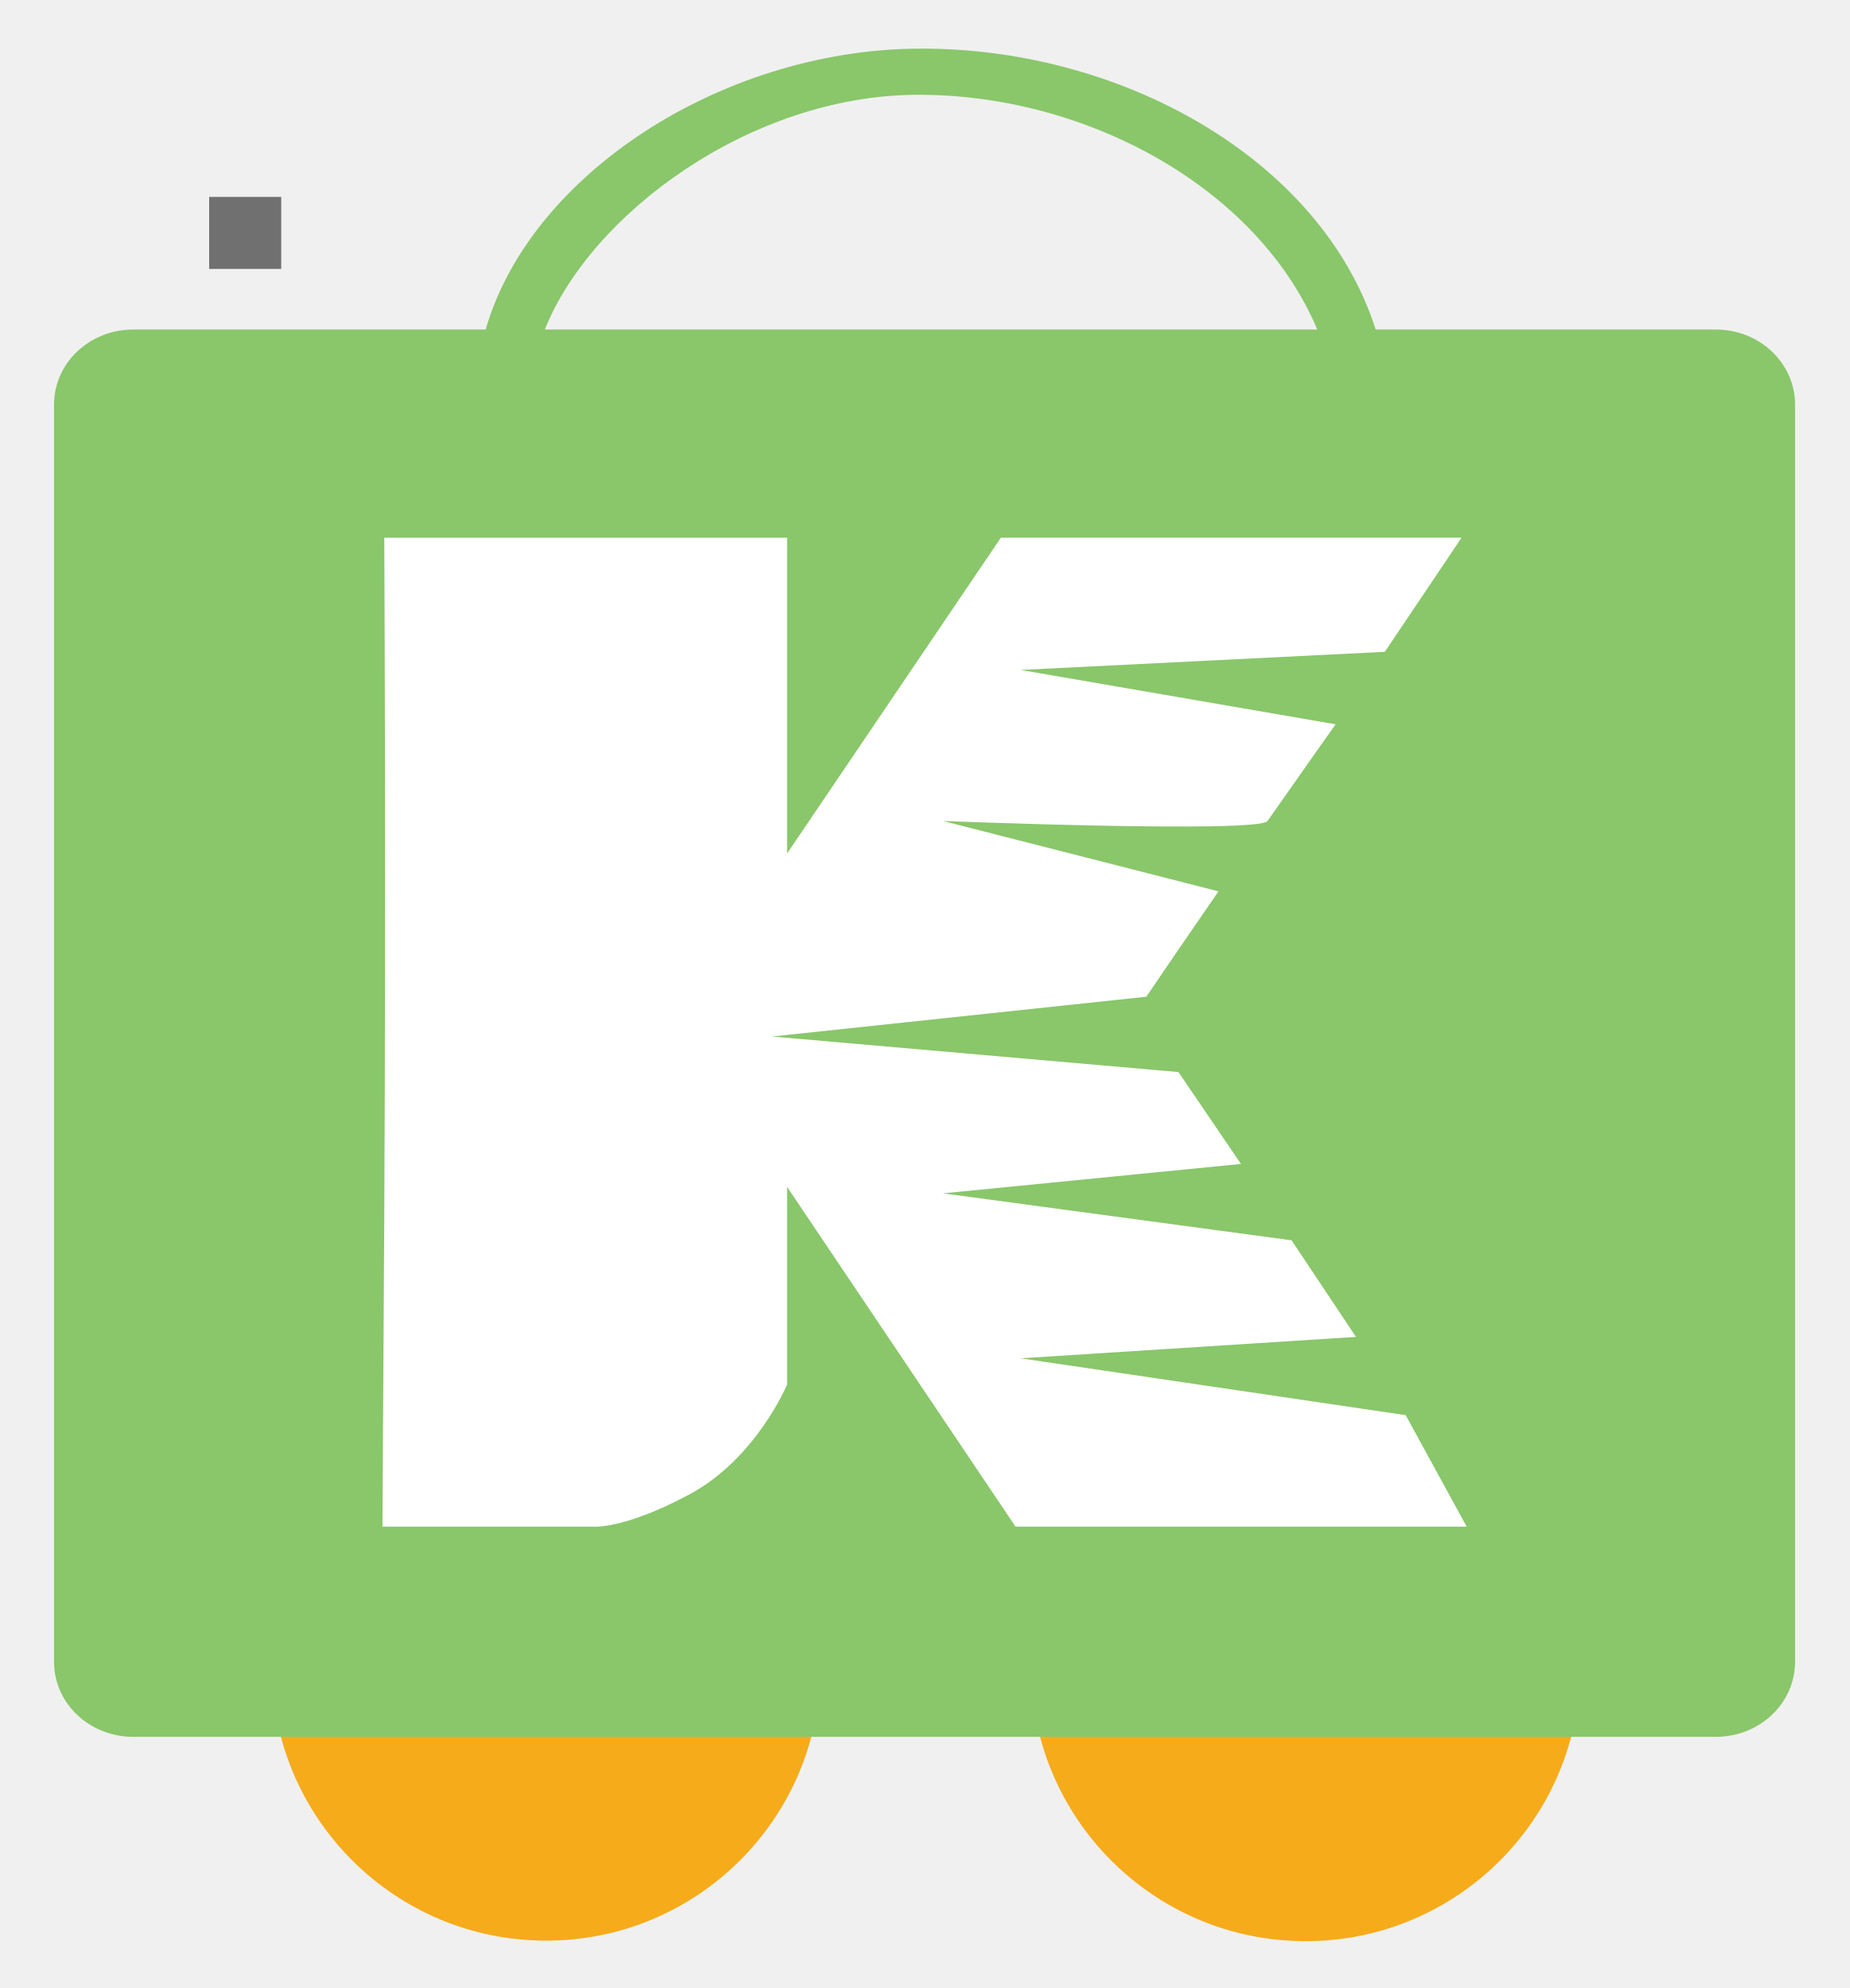
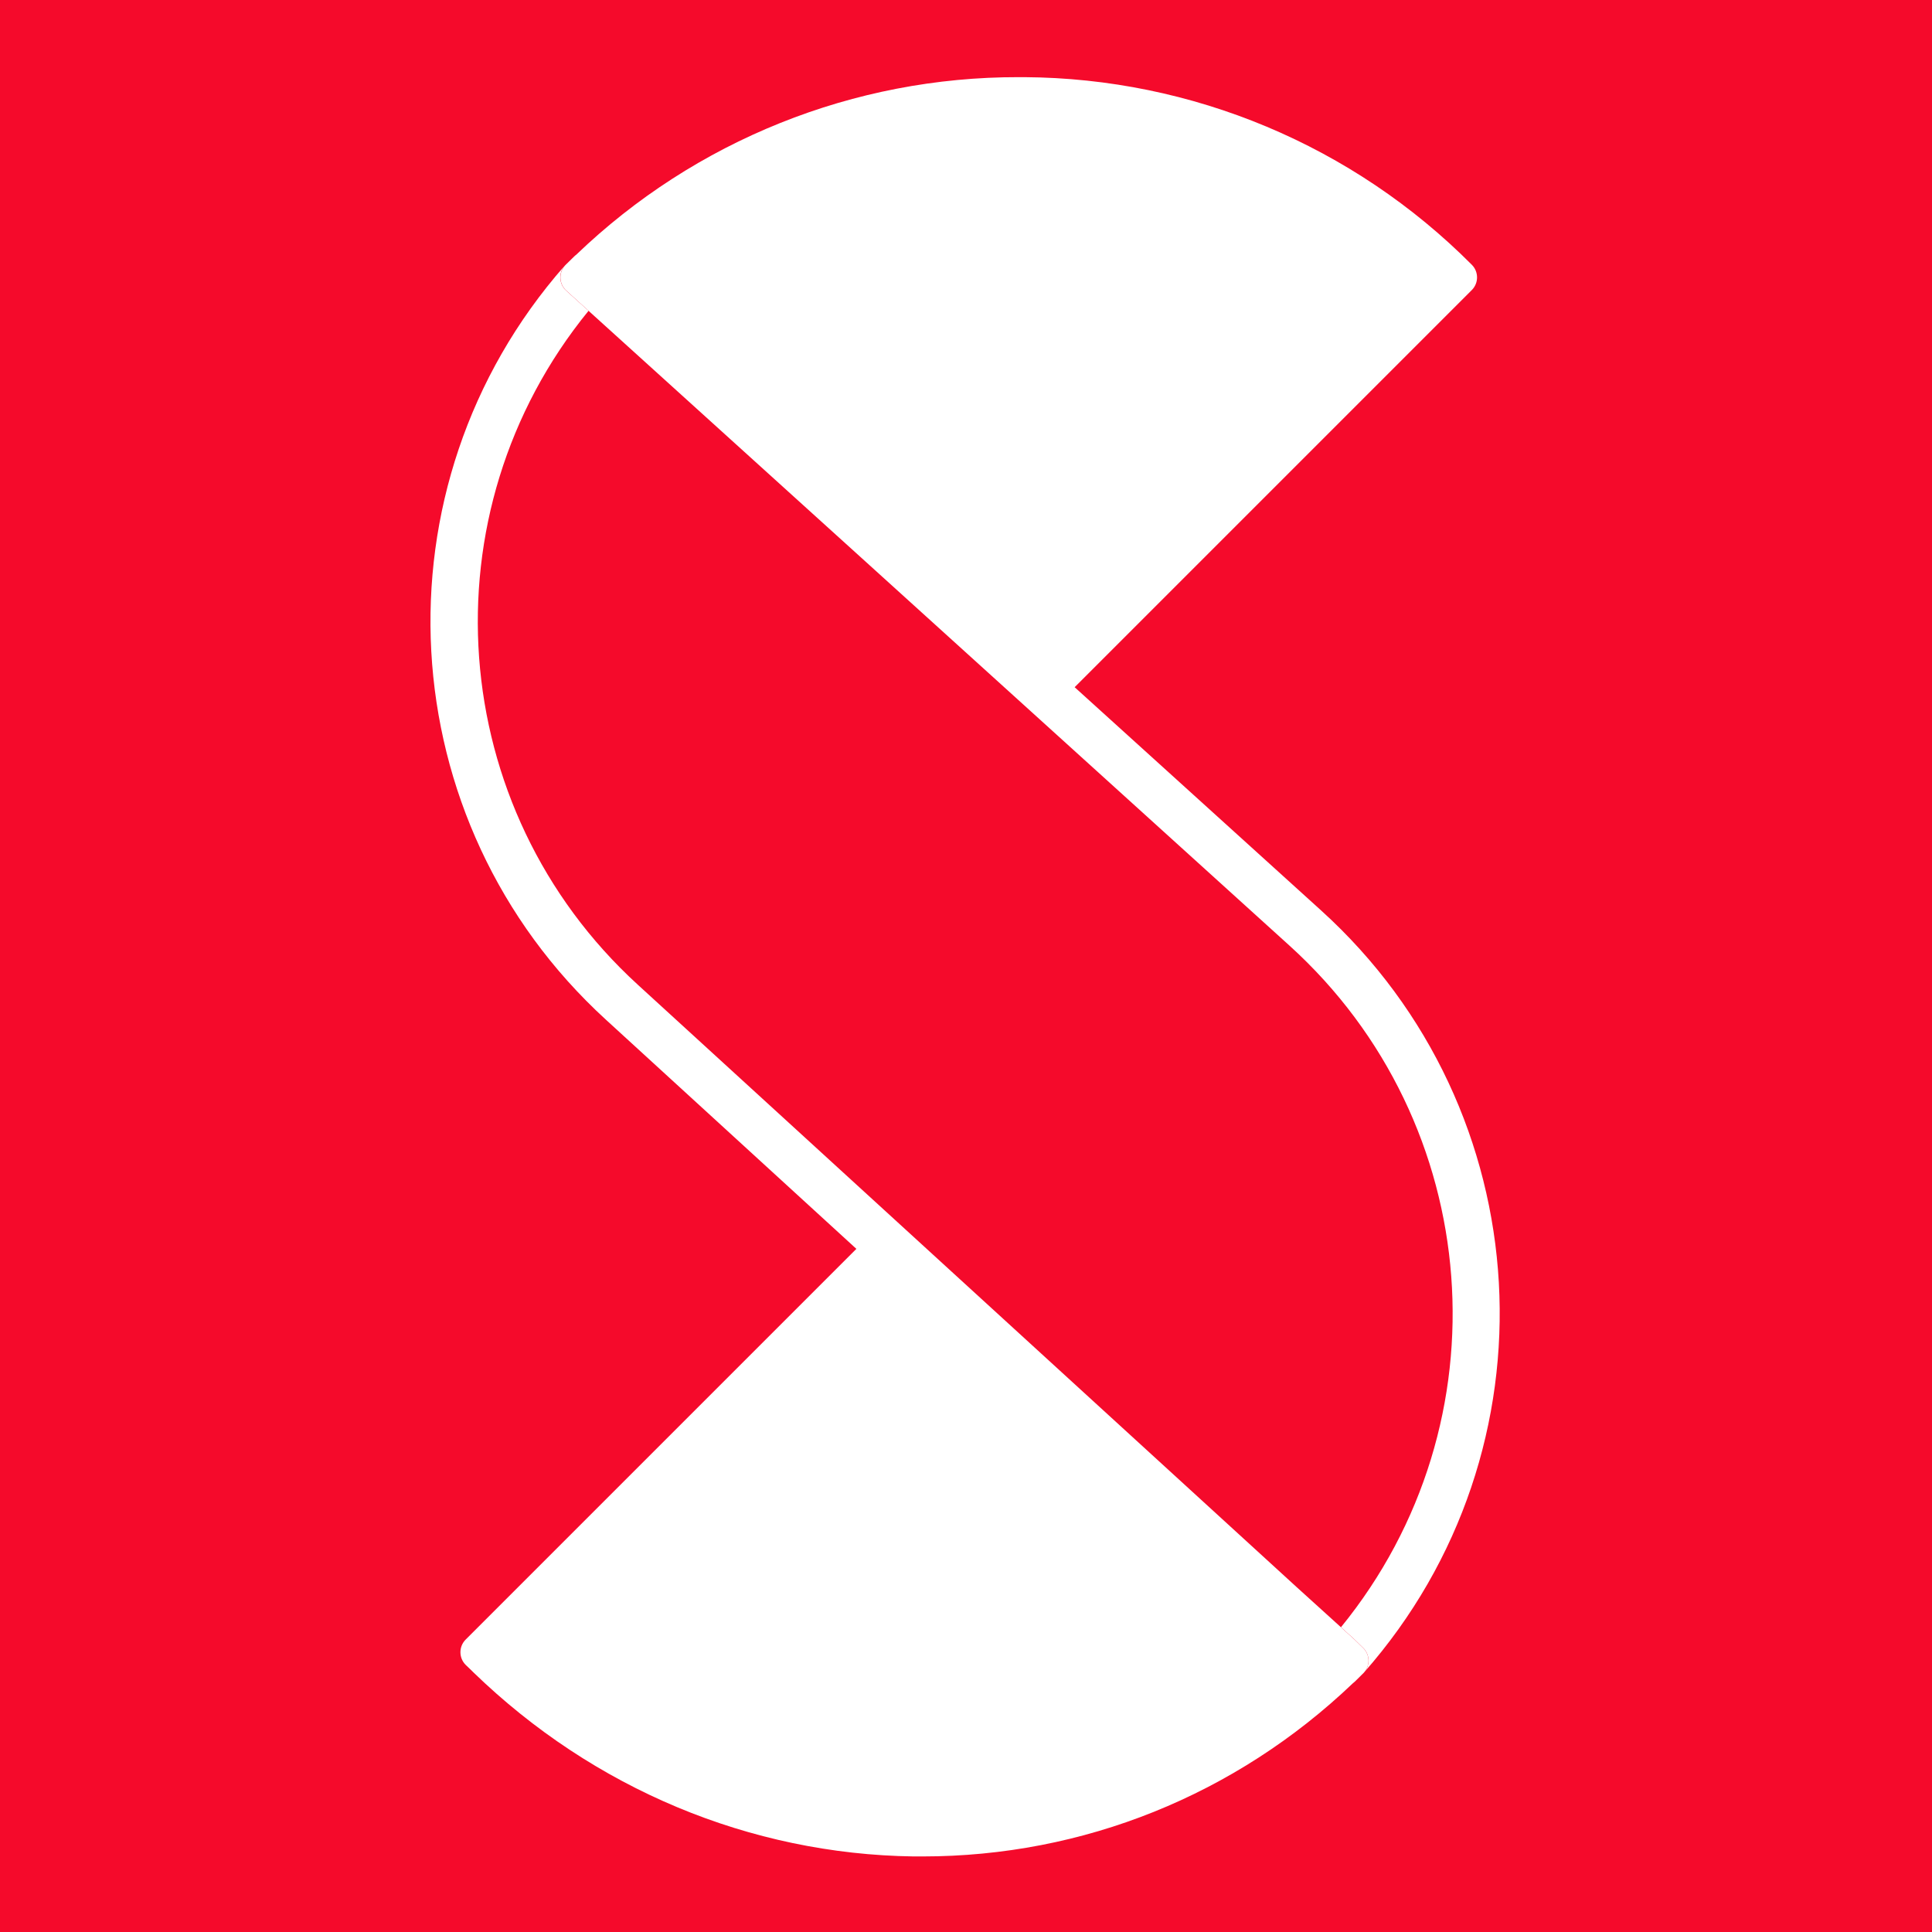
- <svg xmlns="http://www.w3.org/2000/svg" width="1027" height="1104" viewBox="0 0 1027 1104">
+ <svg xmlns="http://www.w3.org/2000/svg" id="Layer_1" data-name="Layer 1" height="360" width="360" viewBox="0 0 1080 1080">
  <defs>
-     <style>
-       .cls-1 {
-         clip-path: url(#clip-KKART_MAIN_New_Icon_v.4_);
-       }
- 
-       .cls-2 {
-         fill: none;
-         stroke: #707070;
-         stroke-linecap: square;
-         stroke-linejoin: round;
-         stroke-width: 40px;
-       }
- 
-       .cls-3 {
-         fill: #f6ab1b;
-       }
- 
-       .cls-4 {
-         fill: #89c76a;
-       }
- 
-       .cls-5 {
-         fill: #FFFFFF;
-       }
-     </style>
-     <clipPath id="clip-KKART_MAIN_New_Icon_v.4_">
-       <rect width="1027" height="1104" />
-     </clipPath>
+     <style>.cls-1{fill:#f50a2b;}.cls-2{fill:#fff;}</style>
  </defs>
-   <g id="KKART_MAIN_New_Icon_v.4_" data-name="KKART_MAIN_New_Icon v.4 –" class="cls-1">
-     <path id="Path_110" data-name="Path 110" class="cls-2" d="M-1033.87-1320.655" transform="translate(1170 1450)" />
-     <g id="Group_1776" data-name="Group 1776" transform="translate(-346 -2715.377)">
-       <g id="Group_1774" data-name="Group 1774" transform="translate(496.882 3488.421)">
-         <path id="Wheel_2_4_" class="cls-3" d="M221.121,432.09A152.329,152.329,0,1,1,68.781,584.423,152.344,152.344,0,0,1,221.121,432.09Z" transform="translate(-68.781 -432.09)" />
-         <path id="Wheel_1_4_" class="cls-3" d="M455.28,432.09a152.475,152.475,0,1,1-152.3,152.333A152.353,152.353,0,0,1,455.28,432.09Z" transform="translate(118.567 -432.09)" />
-       </g>
-       <path id="Cart_4_" class="cls-4" d="M947.774,228.241H759.013C728.466,132.857,616.143,70.783,503.219,72.273c-107.728,1.422-213.559,69.8-238.374,155.968H69.237c-24.417,0-44.036,18.685-44.036,41.684V968.1c0,23.048,19.619,41.67,44.036,41.67H947.775c24.462,0,44.087-18.623,44.087-41.67V269.925C991.861,246.925,972.236,228.241,947.774,228.241Zm-221.183,0h-428.9C323.452,163.736,411.911,98.693,503.219,97.9,597.293,97.079,693.1,148.856,726.591,228.241Z" transform="translate(350.799 2670.13)" />
-       <g id="XMLID_1_" transform="translate(558.348 3013.971)">
-         <path id="XMLID_2_" class="cls-5" d="M328.233,692.542c37.213-19.912,54.329-61.072,54.329-61.072V521.707L509.379,710.373H759.866l-33.841-61.89L512.23,616.907l186.19-11.884L662.657,551.38,469.114,525.3l165.444-16.321-34.717-51.029-225.656-19.74,207.845-22.1c11.757-17.488,40.062-58.516,40.062-58.516L469.114,318.524s175.358,6.924,180.2,0c21.265-30.378,37.8-53.7,37.8-53.7L512.23,234.644l202.208-10.065,42.6-63.382H501.251L382.562,336.576V161.2H158.911s1.011,180.581,0,377.988L157.9,710.373H274.344S291.02,712.454,328.233,692.542Z" transform="translate(-157.9 -161.197)" />
-       </g>
-     </g>
-   </g>
+   <rect class="cls-1" width="1080" height="1080" />
+   <path class="cls-2" d="M762.53,934.92a.94.94,0,0,1-.1.1,10,10,0,0,0-.44-13.87l-4.45-4.34-.26-.25-7.66-6.94a277.49,277.49,0,0,0-28.78-381L486,315.88,329,173.74l-12.43-11.26a10,10,0,0,1-1-13.75l.33-.37.34-.36a5.44,5.44,0,0,1,.42-.41l4.3-4.21a9,9,0,0,1,1.17-1A356.13,356.13,0,0,1,569.52,43.13h3.08A356,356,0,0,1,822.75,148a10,10,0,0,1,0,14.14l-.41.4L600.73,384.15,738.49,508.93a303.79,303.79,0,0,1,24,426Z" />
+   <path class="cls-2" d="M315.82,148.36l-.33.37.23-.27A.94.94,0,0,1,315.82,148.36Z" />
+   <path class="cls-2" d="M765,928.25a10,10,0,0,1-2.58,6.77l-.34.36-.09.08-.35.34L757.4,940a10.08,10.08,0,0,1-1.18,1c-65.54,62.52-150.74,96.76-240.57,96.76l-4.93,0c-91.51-1.28-178.9-37.82-246.07-102.89L263,933.24c-.91-.84-1.81-1.69-2.69-2.57a10,10,0,0,1,0-14.14l.41-.41,218-218L338.69,570a301.43,301.43,0,0,1-23.2-421.29,10,10,0,0,0,1,13.75L329,173.74a274.92,274.92,0,0,0,27.51,376.7L724.61,887l25,22.65,7.66,6.94.26.25,4.45,4.34A10,10,0,0,1,765,928.25Z" />
</svg>
